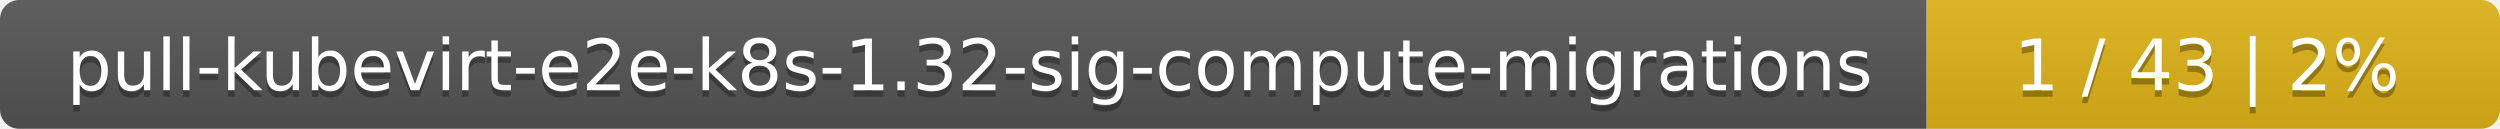
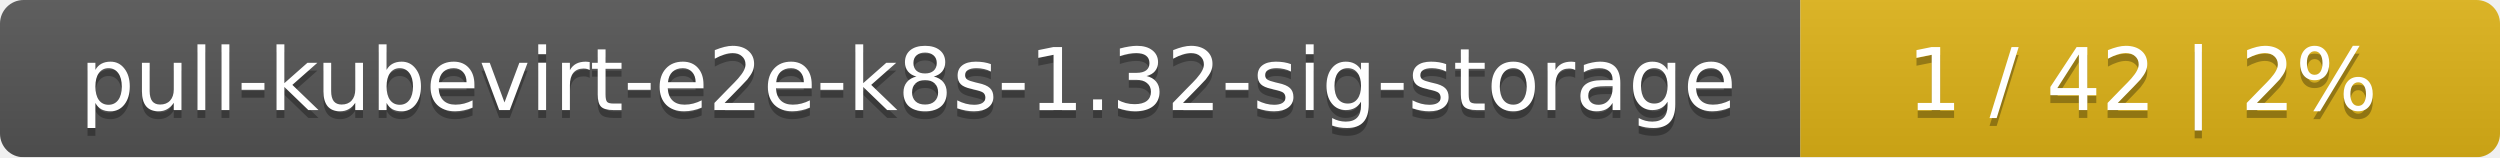
- <svg xmlns="http://www.w3.org/2000/svg" width="388" height="20">
+ <svg xmlns="http://www.w3.org/2000/svg" width="318" height="20">
  <linearGradient id="smooth" x2="0" y2="100%">
    <stop offset="0" stop-color="#bbb" stop-opacity=".1" />
    <stop offset="1" stop-opacity=".1" />
  </linearGradient>
  <mask id="round">
-     <rect width="388" height="20" rx="3" fill="#fff" />
+     <rect width="318" height="20" rx="3" fill="#fff" />
  </mask>
  <g mask="url(#round)">
-     <rect width="299" height="20" fill="#555" />
-     <rect x="299" width="89" height="20" fill="#dfb317" />
-     <rect width="388" height="20" fill="url(#smooth)" />
+     <rect width="229" height="20" fill="#555" />
+     <rect x="229" width="89" height="20" fill="#dfb317" />
+     <rect width="318" height="20" fill="url(#smooth)" />
  </g>
  <g fill="#fff" text-anchor="middle" font-family="DejaVu Sans,Verdana,Geneva,sans-serif" font-size="11">
-     <text x="150.5" y="15" fill="#010101" fill-opacity=".3">pull-kubevirt-e2e-k8s-1.32-sig-compute-migrations</text>
-     <text x="150.5" y="14">pull-kubevirt-e2e-k8s-1.32-sig-compute-migrations</text>
-     <text x="342.5" y="15" fill="#010101" fill-opacity=".3">1 / 43    |    2%</text>
-     <text x="342.5" y="14">1 / 43    |    2%</text>
+     <text x="115.5" y="15" fill="#010101" fill-opacity=".3">pull-kubevirt-e2e-k8s-1.32-sig-storage</text>
+     <text x="115.5" y="14">pull-kubevirt-e2e-k8s-1.32-sig-storage</text>
+     <text x="272.5" y="15" fill="#010101" fill-opacity=".3">1 / 42    |    2%</text>
+     <text x="272.5" y="14">1 / 42    |    2%</text>
  </g>
</svg>
